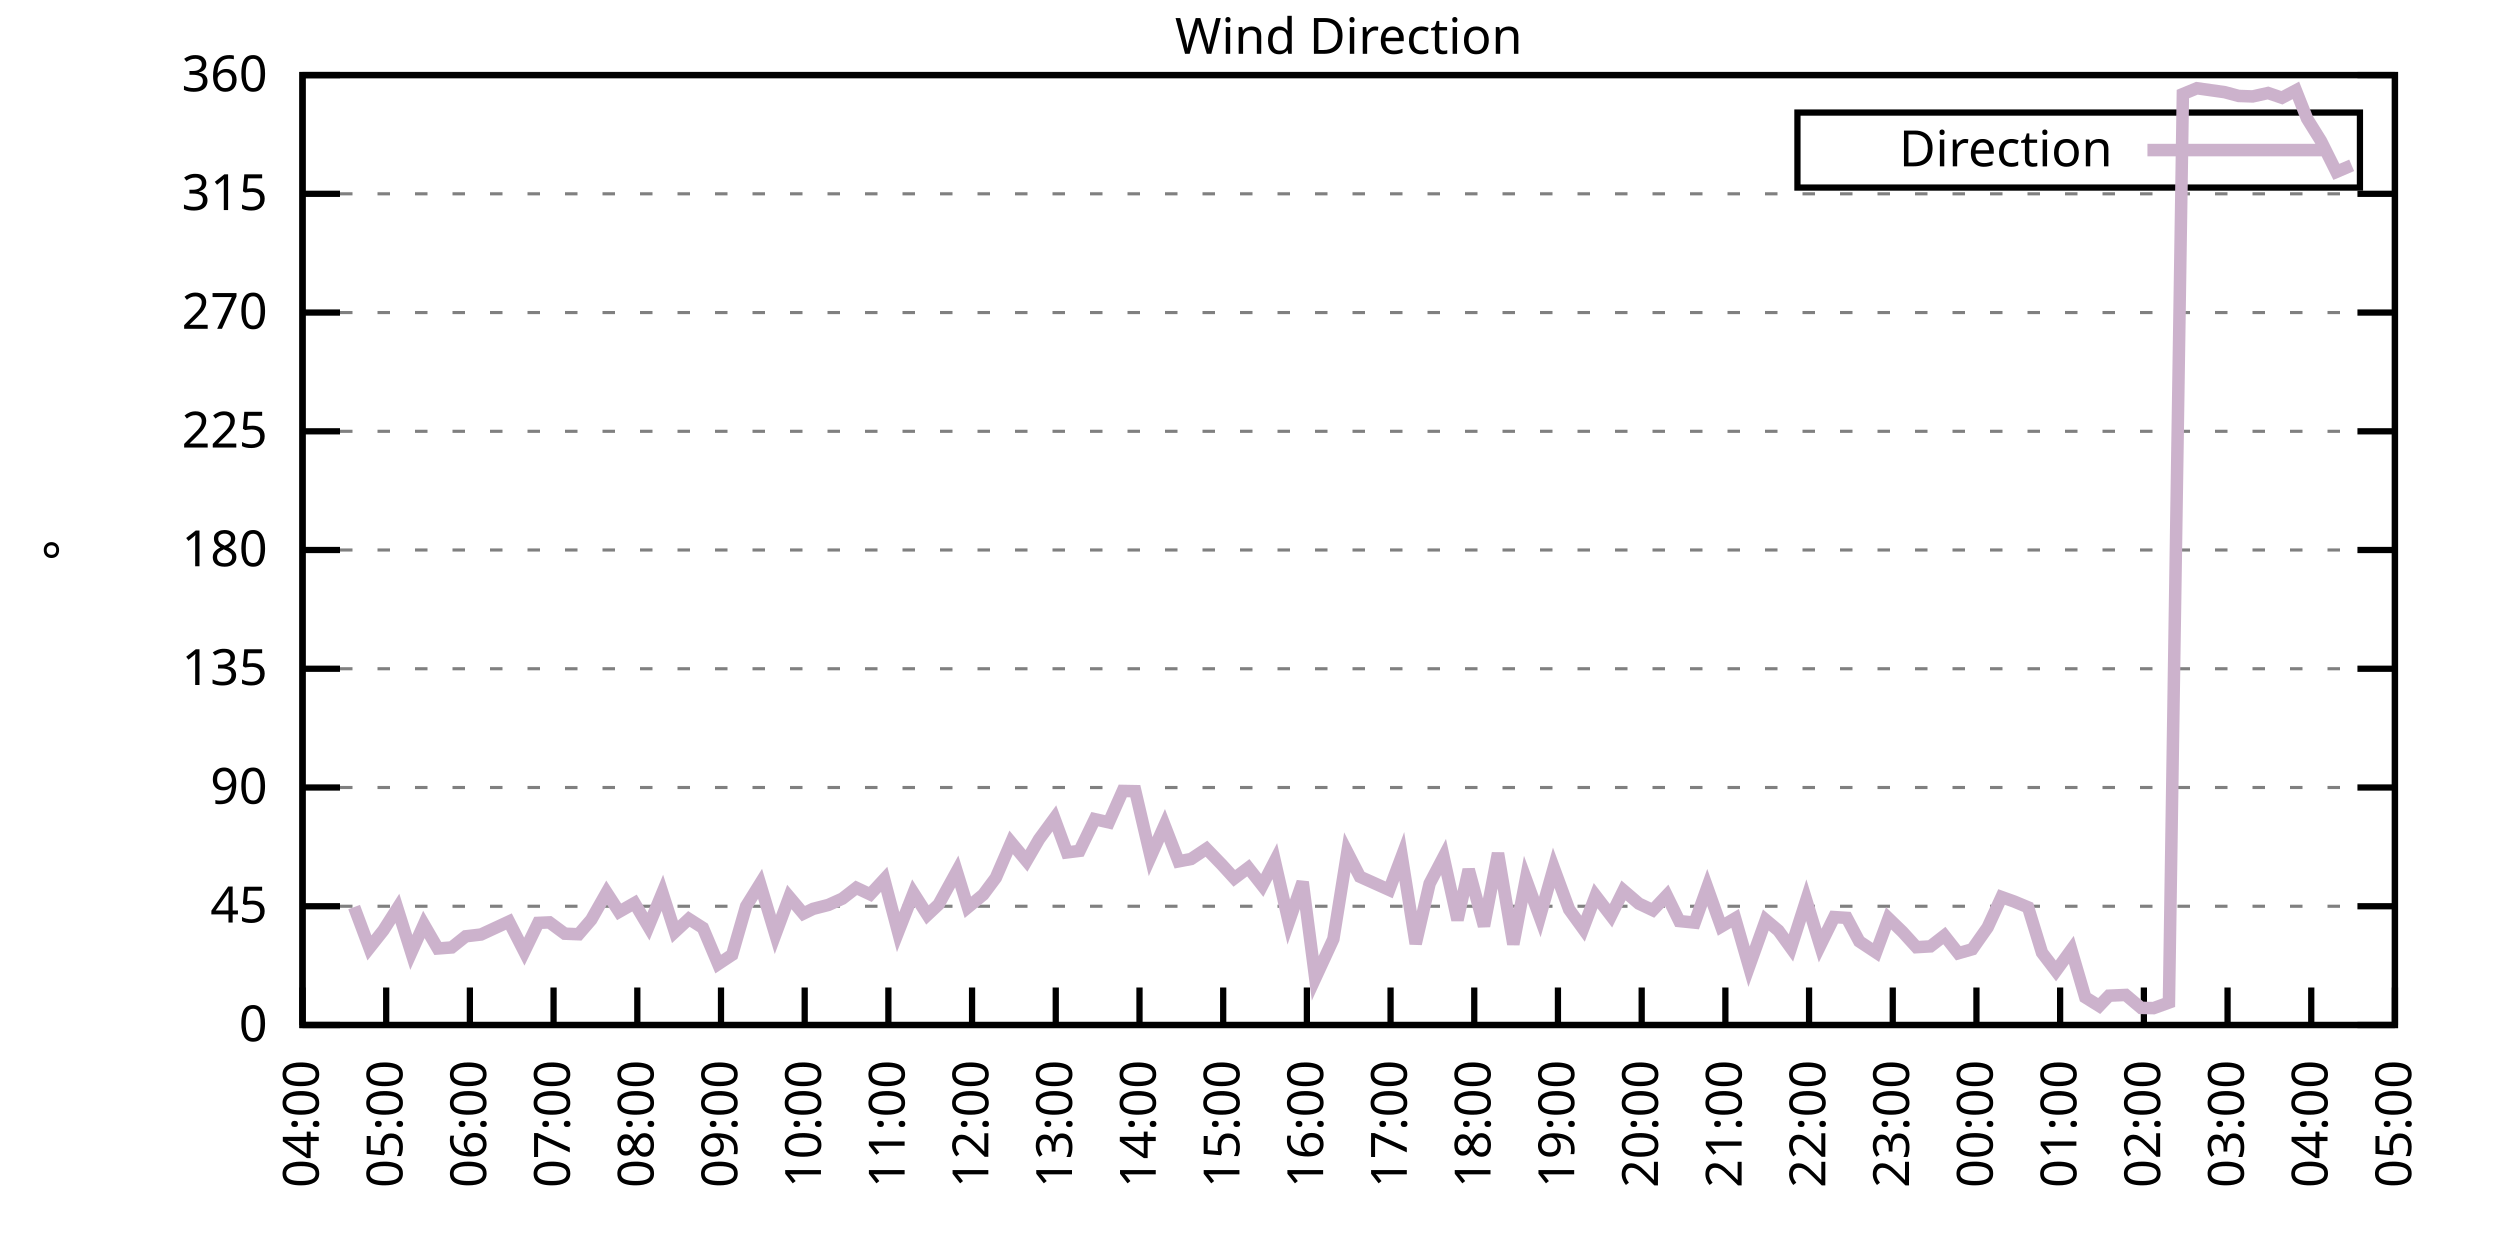
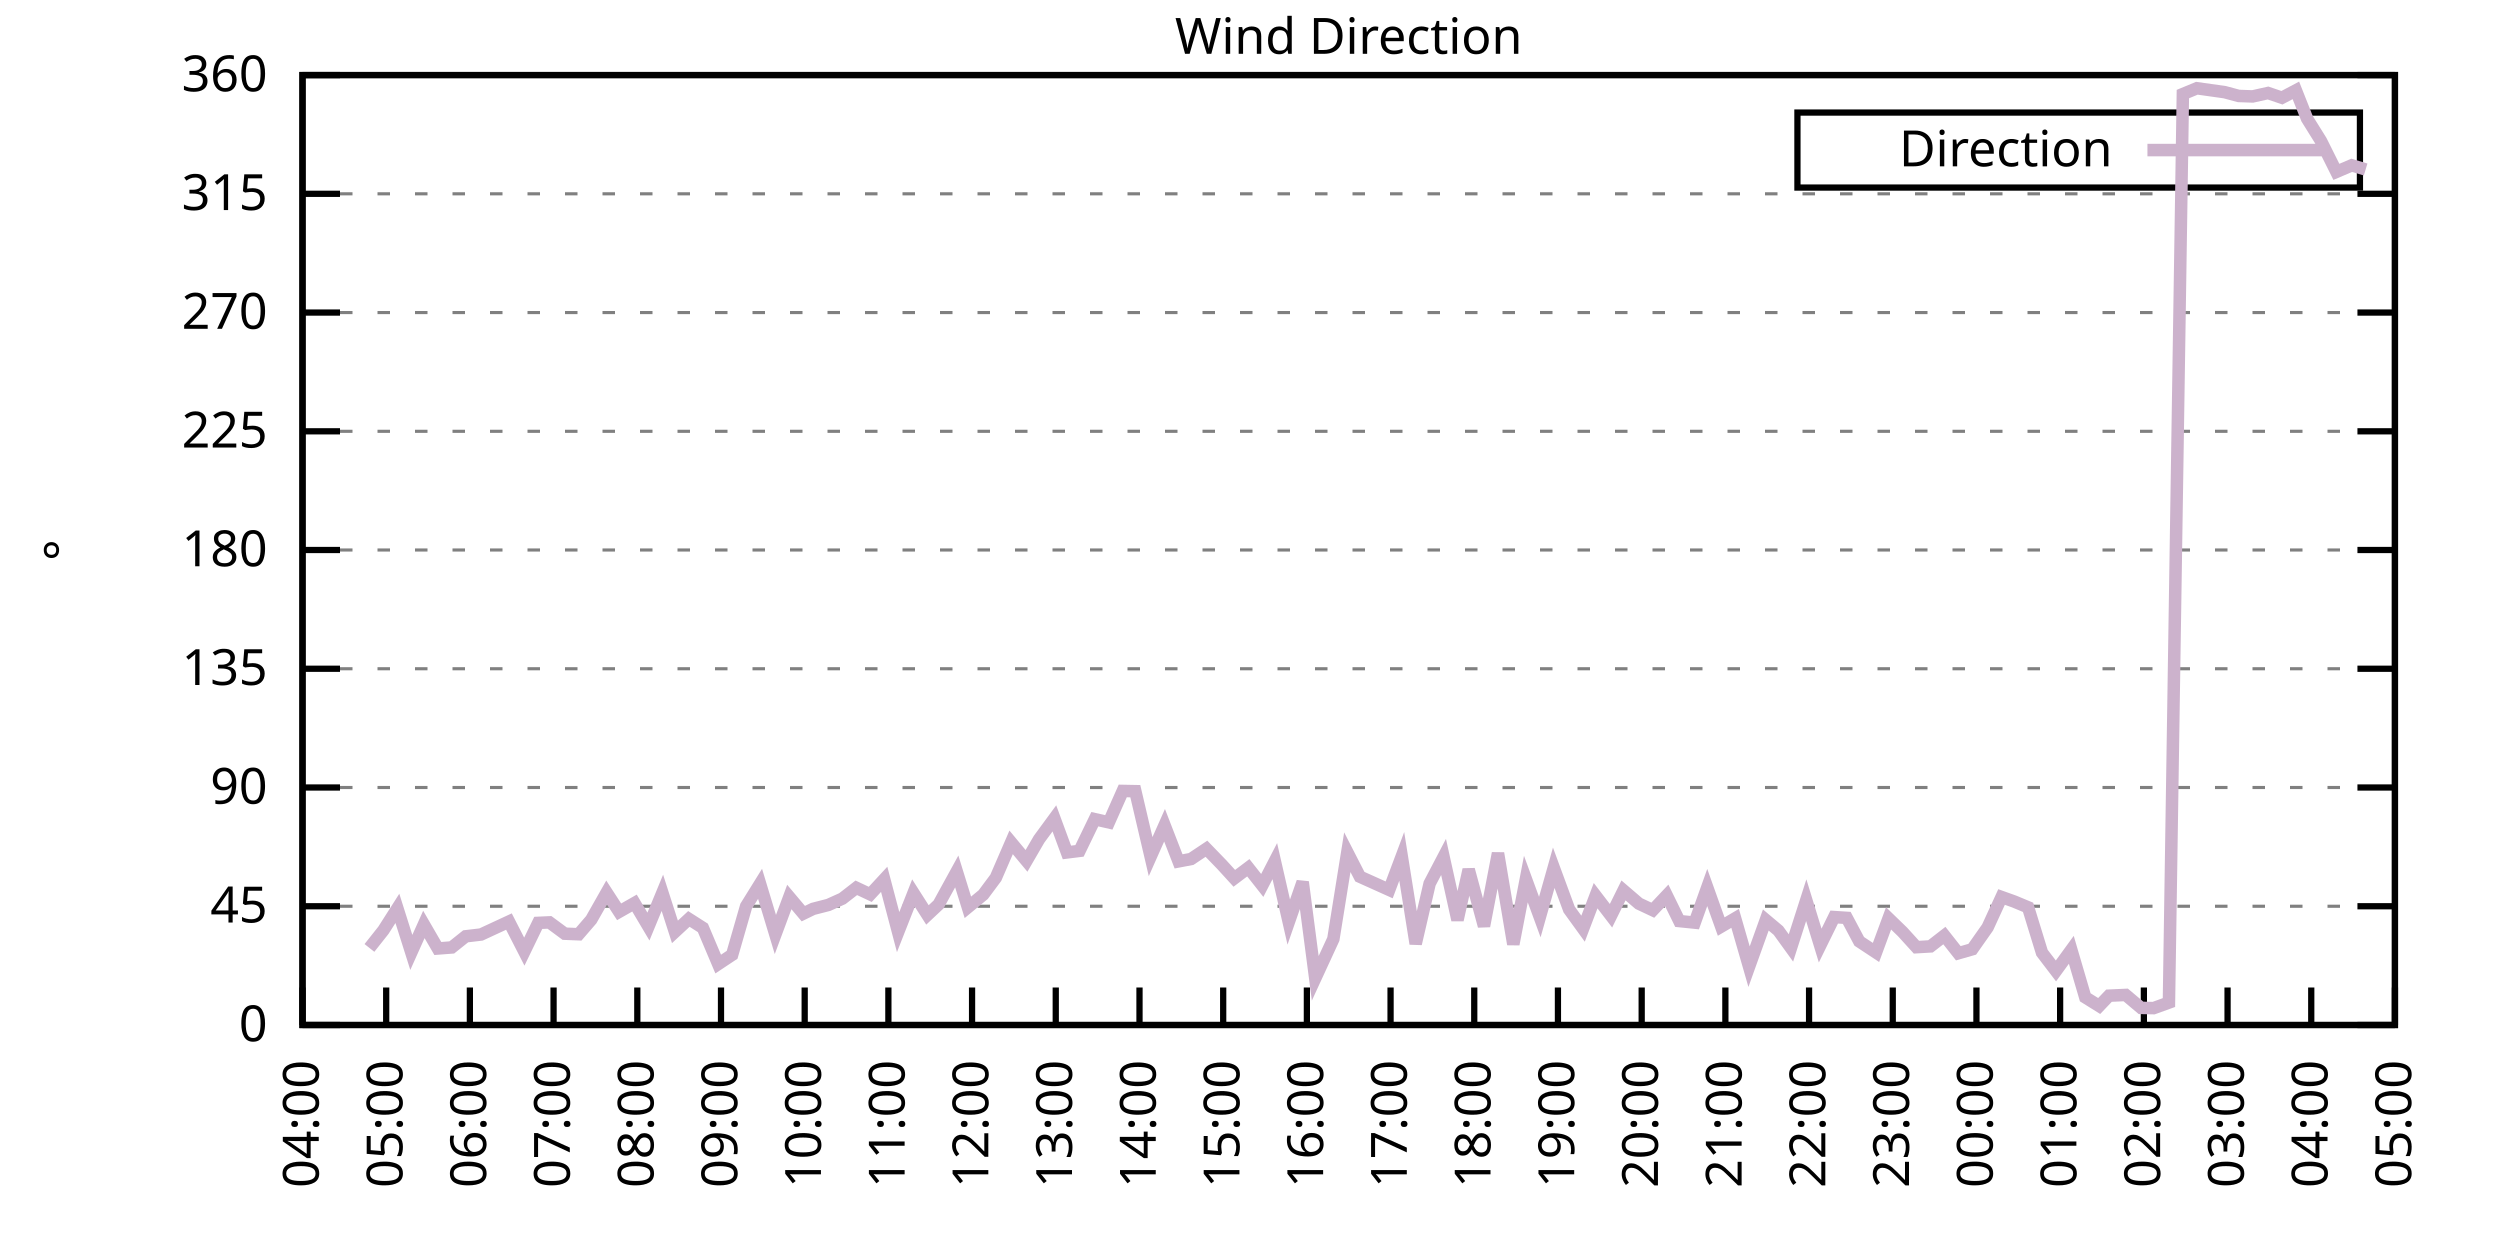
<svg xmlns="http://www.w3.org/2000/svg" xmlns:xlink="http://www.w3.org/1999/xlink" width="400" height="200" viewBox="0 0 400 200">
  <g id="gnuplot_canvas">
    <rect x="0" y="0" width="400" height="200" fill="none" />
    <defs>
      <circle id="gpDot" r="0.5" stroke-width="0.5" stroke="currentColor" />
      <path id="gpPt0" stroke-width="0.333" stroke="currentColor" d="M-1,0 h2 M0,-1 v2" />
      <path id="gpPt1" stroke-width="0.333" stroke="currentColor" d="M-1,-1 L1,1 M1,-1 L-1,1" />
      <path id="gpPt2" stroke-width="0.333" stroke="currentColor" d="M-1,0 L1,0 M0,-1 L0,1 M-1,-1 L1,1 M-1,1 L1,-1" />
      <rect id="gpPt3" stroke-width="0.333" stroke="currentColor" x="-1" y="-1" width="2" height="2" />
      <rect id="gpPt4" stroke-width="0.333" stroke="currentColor" fill="currentColor" x="-1" y="-1" width="2" height="2" />
      <circle id="gpPt5" stroke-width="0.333" stroke="currentColor" cx="0" cy="0" r="1" />
      <use xlink:href="#gpPt5" id="gpPt6" fill="currentColor" stroke="none" />
      <path id="gpPt7" stroke-width="0.333" stroke="currentColor" d="M0,-1.33 L-1.33,0.67 L1.33,0.67 z" />
      <use xlink:href="#gpPt7" id="gpPt8" fill="currentColor" stroke="none" />
      <use xlink:href="#gpPt7" id="gpPt9" stroke="currentColor" transform="rotate(180)" />
      <use xlink:href="#gpPt9" id="gpPt10" fill="currentColor" stroke="none" />
      <use xlink:href="#gpPt3" id="gpPt11" stroke="currentColor" transform="rotate(45)" />
      <use xlink:href="#gpPt11" id="gpPt12" fill="currentColor" stroke="none" />
      <path id="gpPt13" stroke-width="0.333" stroke="currentColor" d="M0,1.330 L1.265,0.411 L0.782,-1.067 L-0.782,-1.076 L-1.265,0.411 z" />
      <use xlink:href="#gpPt13" id="gpPt14" fill="currentColor" stroke="none" />
      <filter id="textbox" filterUnits="objectBoundingBox" x="0" y="0" height="1" width="1">
        <feFlood flood-color="white" flood-opacity="1" result="bgnd" />
        <feComposite in="SourceGraphic" in2="bgnd" operator="atop" />
      </filter>
      <filter id="greybox" filterUnits="objectBoundingBox" x="0" y="0" height="1" width="1">
        <feFlood flood-color="lightgrey" flood-opacity="1" result="grey" />
        <feComposite in="SourceGraphic" in2="grey" operator="atop" />
      </filter>
    </defs>
    <g fill="none" color="white" stroke="currentColor" stroke-width="1.00" stroke-linecap="butt" stroke-linejoin="miter">
</g>
    <g fill="none" color="black" stroke="currentColor" stroke-width="1.00" stroke-linecap="butt" stroke-linejoin="miter">
      <g stroke="none" shape-rendering="crispEdges">
        <polygon fill="rgb(255, 255, 255)" points="48.40,164.00 383.18,164.00 383.18,12.02 48.40,12.02 " />
      </g>
    </g>
    <g fill="none" color="black" stroke="currentColor" stroke-width="1.00" stroke-linecap="butt" stroke-linejoin="miter">
</g>
    <g fill="none" color="black" stroke="black" stroke-width="0.50" stroke-linecap="butt" stroke-linejoin="miter">
</g>
    <g fill="none" color="gray" stroke="currentColor" stroke-width="0.50" stroke-linecap="butt" stroke-linejoin="miter">
      <path stroke="gray" stroke-dasharray="2,4" class="gridline" d="M48.40,164.00 L383.19,164.00  " />
    </g>
    <g fill="none" color="gray" stroke="gray" stroke-width="1.00" stroke-linecap="butt" stroke-linejoin="miter">
</g>
    <g fill="none" color="black" stroke="currentColor" stroke-width="1.00" stroke-linecap="butt" stroke-linejoin="miter">
      <path stroke="black" d="M48.40,164.00 L54.40,164.00 M383.19,164.00 L377.19,164.00  " />
      <g transform="translate(42.80,166.60)" stroke="none" fill="black" font-family="Sans" font-size="8.00" text-anchor="end">
        <text>
          <tspan font-family="Sans"> 0</tspan>
        </text>
      </g>
    </g>
    <g fill="none" color="black" stroke="currentColor" stroke-width="1.00" stroke-linecap="butt" stroke-linejoin="miter">
</g>
    <g fill="none" color="black" stroke="black" stroke-width="0.50" stroke-linecap="butt" stroke-linejoin="miter">
</g>
    <g fill="none" color="gray" stroke="currentColor" stroke-width="0.50" stroke-linecap="butt" stroke-linejoin="miter">
      <path stroke="gray" stroke-dasharray="2,4" class="gridline" d="M48.40,145.00 L383.19,145.00  " />
    </g>
    <g fill="none" color="gray" stroke="gray" stroke-width="1.00" stroke-linecap="butt" stroke-linejoin="miter">
</g>
    <g fill="none" color="black" stroke="currentColor" stroke-width="1.00" stroke-linecap="butt" stroke-linejoin="miter">
      <path stroke="black" d="M48.40,145.00 L54.40,145.00 M383.19,145.00 L377.19,145.00  " />
      <g transform="translate(42.80,147.60)" stroke="none" fill="black" font-family="Sans" font-size="8.00" text-anchor="end">
        <text>
          <tspan font-family="Sans"> 45</tspan>
        </text>
      </g>
    </g>
    <g fill="none" color="black" stroke="currentColor" stroke-width="1.00" stroke-linecap="butt" stroke-linejoin="miter">
</g>
    <g fill="none" color="black" stroke="black" stroke-width="0.50" stroke-linecap="butt" stroke-linejoin="miter">
</g>
    <g fill="none" color="gray" stroke="currentColor" stroke-width="0.50" stroke-linecap="butt" stroke-linejoin="miter">
      <path stroke="gray" stroke-dasharray="2,4" class="gridline" d="M48.40,126.00 L383.19,126.00  " />
    </g>
    <g fill="none" color="gray" stroke="gray" stroke-width="1.00" stroke-linecap="butt" stroke-linejoin="miter">
</g>
    <g fill="none" color="black" stroke="currentColor" stroke-width="1.00" stroke-linecap="butt" stroke-linejoin="miter">
      <path stroke="black" d="M48.40,126.00 L54.40,126.00 M383.19,126.00 L377.19,126.00  " />
      <g transform="translate(42.80,128.60)" stroke="none" fill="black" font-family="Sans" font-size="8.00" text-anchor="end">
        <text>
          <tspan font-family="Sans"> 90</tspan>
        </text>
      </g>
    </g>
    <g fill="none" color="black" stroke="currentColor" stroke-width="1.00" stroke-linecap="butt" stroke-linejoin="miter">
</g>
    <g fill="none" color="black" stroke="black" stroke-width="0.50" stroke-linecap="butt" stroke-linejoin="miter">
</g>
    <g fill="none" color="gray" stroke="currentColor" stroke-width="0.50" stroke-linecap="butt" stroke-linejoin="miter">
      <path stroke="gray" stroke-dasharray="2,4" class="gridline" d="M48.40,107.00 L383.19,107.00  " />
    </g>
    <g fill="none" color="gray" stroke="gray" stroke-width="1.00" stroke-linecap="butt" stroke-linejoin="miter">
</g>
    <g fill="none" color="black" stroke="currentColor" stroke-width="1.00" stroke-linecap="butt" stroke-linejoin="miter">
      <path stroke="black" d="M48.40,107.00 L54.40,107.00 M383.19,107.00 L377.19,107.00  " />
      <g transform="translate(42.80,109.60)" stroke="none" fill="black" font-family="Sans" font-size="8.00" text-anchor="end">
        <text>
          <tspan font-family="Sans"> 135</tspan>
        </text>
      </g>
    </g>
    <g fill="none" color="black" stroke="currentColor" stroke-width="1.00" stroke-linecap="butt" stroke-linejoin="miter">
</g>
    <g fill="none" color="black" stroke="black" stroke-width="0.50" stroke-linecap="butt" stroke-linejoin="miter">
</g>
    <g fill="none" color="gray" stroke="currentColor" stroke-width="0.50" stroke-linecap="butt" stroke-linejoin="miter">
      <path stroke="gray" stroke-dasharray="2,4" class="gridline" d="M48.40,88.00 L383.19,88.00  " />
    </g>
    <g fill="none" color="gray" stroke="gray" stroke-width="1.00" stroke-linecap="butt" stroke-linejoin="miter">
</g>
    <g fill="none" color="black" stroke="currentColor" stroke-width="1.00" stroke-linecap="butt" stroke-linejoin="miter">
      <path stroke="black" d="M48.40,88.00 L54.40,88.00 M383.19,88.00 L377.19,88.00  " />
      <g transform="translate(42.80,90.60)" stroke="none" fill="black" font-family="Sans" font-size="8.00" text-anchor="end">
        <text>
          <tspan font-family="Sans"> 180</tspan>
        </text>
      </g>
    </g>
    <g fill="none" color="black" stroke="currentColor" stroke-width="1.00" stroke-linecap="butt" stroke-linejoin="miter">
</g>
    <g fill="none" color="black" stroke="black" stroke-width="0.50" stroke-linecap="butt" stroke-linejoin="miter">
</g>
    <g fill="none" color="gray" stroke="currentColor" stroke-width="0.50" stroke-linecap="butt" stroke-linejoin="miter">
      <path stroke="gray" stroke-dasharray="2,4" class="gridline" d="M48.40,69.01 L383.19,69.01  " />
    </g>
    <g fill="none" color="gray" stroke="gray" stroke-width="1.00" stroke-linecap="butt" stroke-linejoin="miter">
</g>
    <g fill="none" color="black" stroke="currentColor" stroke-width="1.00" stroke-linecap="butt" stroke-linejoin="miter">
      <path stroke="black" d="M48.40,69.01 L54.40,69.01 M383.19,69.01 L377.19,69.01  " />
      <g transform="translate(42.80,71.61)" stroke="none" fill="black" font-family="Sans" font-size="8.00" text-anchor="end">
        <text>
          <tspan font-family="Sans"> 225</tspan>
        </text>
      </g>
    </g>
    <g fill="none" color="black" stroke="currentColor" stroke-width="1.00" stroke-linecap="butt" stroke-linejoin="miter">
</g>
    <g fill="none" color="black" stroke="black" stroke-width="0.50" stroke-linecap="butt" stroke-linejoin="miter">
</g>
    <g fill="none" color="gray" stroke="currentColor" stroke-width="0.50" stroke-linecap="butt" stroke-linejoin="miter">
      <path stroke="gray" stroke-dasharray="2,4" class="gridline" d="M48.40,50.01 L383.19,50.01  " />
    </g>
    <g fill="none" color="gray" stroke="gray" stroke-width="1.00" stroke-linecap="butt" stroke-linejoin="miter">
</g>
    <g fill="none" color="black" stroke="currentColor" stroke-width="1.00" stroke-linecap="butt" stroke-linejoin="miter">
      <path stroke="black" d="M48.40,50.01 L54.40,50.01 M383.19,50.01 L377.19,50.01  " />
      <g transform="translate(42.80,52.61)" stroke="none" fill="black" font-family="Sans" font-size="8.00" text-anchor="end">
        <text>
          <tspan font-family="Sans"> 270</tspan>
        </text>
      </g>
    </g>
    <g fill="none" color="black" stroke="currentColor" stroke-width="1.00" stroke-linecap="butt" stroke-linejoin="miter">
</g>
    <g fill="none" color="black" stroke="black" stroke-width="0.50" stroke-linecap="butt" stroke-linejoin="miter">
</g>
    <g fill="none" color="gray" stroke="currentColor" stroke-width="0.50" stroke-linecap="butt" stroke-linejoin="miter">
      <path stroke="gray" stroke-dasharray="2,4" class="gridline" d="M48.40,31.01 L383.19,31.01  " />
    </g>
    <g fill="none" color="gray" stroke="gray" stroke-width="1.00" stroke-linecap="butt" stroke-linejoin="miter">
</g>
    <g fill="none" color="black" stroke="currentColor" stroke-width="1.00" stroke-linecap="butt" stroke-linejoin="miter">
      <path stroke="black" d="M48.40,31.01 L54.40,31.01 M383.19,31.01 L377.19,31.01  " />
      <g transform="translate(42.80,33.61)" stroke="none" fill="black" font-family="Sans" font-size="8.00" text-anchor="end">
        <text>
          <tspan font-family="Sans"> 315</tspan>
        </text>
      </g>
    </g>
    <g fill="none" color="black" stroke="currentColor" stroke-width="1.00" stroke-linecap="butt" stroke-linejoin="miter">
</g>
    <g fill="none" color="black" stroke="black" stroke-width="0.50" stroke-linecap="butt" stroke-linejoin="miter">
</g>
    <g fill="none" color="gray" stroke="currentColor" stroke-width="0.50" stroke-linecap="butt" stroke-linejoin="miter">
      <path stroke="gray" stroke-dasharray="2,4" class="gridline" d="M48.40,12.01 L383.19,12.01  " />
    </g>
    <g fill="none" color="gray" stroke="gray" stroke-width="1.00" stroke-linecap="butt" stroke-linejoin="miter">
</g>
    <g fill="none" color="black" stroke="currentColor" stroke-width="1.00" stroke-linecap="butt" stroke-linejoin="miter">
      <path stroke="black" d="M48.40,12.01 L54.40,12.01 M383.19,12.01 L377.19,12.01  " />
      <g transform="translate(42.80,14.61)" stroke="none" fill="black" font-family="Sans" font-size="8.00" text-anchor="end">
        <text>
          <tspan font-family="Sans"> 360</tspan>
        </text>
      </g>
    </g>
    <g fill="none" color="black" stroke="currentColor" stroke-width="1.00" stroke-linecap="butt" stroke-linejoin="miter">
      <path stroke="black" d="M48.40,164.00 L48.40,158.00  " />
      <g transform="translate(51.00,169.60) rotate(270.00)" stroke="none" fill="black" font-family="Sans" font-size="8.00" text-anchor="end">
        <text>
          <tspan font-family="Sans">04:00</tspan>
        </text>
      </g>
    </g>
    <g fill="none" color="black" stroke="currentColor" stroke-width="1.00" stroke-linecap="butt" stroke-linejoin="miter">
      <path stroke="black" d="M61.79,164.00 L61.79,158.00  " />
      <g transform="translate(64.39,169.60) rotate(270.00)" stroke="none" fill="black" font-family="Sans" font-size="8.00" text-anchor="end">
        <text>
          <tspan font-family="Sans">05:00</tspan>
        </text>
      </g>
    </g>
    <g fill="none" color="black" stroke="currentColor" stroke-width="1.00" stroke-linecap="butt" stroke-linejoin="miter">
      <path stroke="black" d="M75.18,164.00 L75.18,158.00  " />
      <g transform="translate(77.78,169.60) rotate(270.00)" stroke="none" fill="black" font-family="Sans" font-size="8.00" text-anchor="end">
        <text>
          <tspan font-family="Sans">06:00</tspan>
        </text>
      </g>
    </g>
    <g fill="none" color="black" stroke="currentColor" stroke-width="1.00" stroke-linecap="butt" stroke-linejoin="miter">
      <path stroke="black" d="M88.57,164.00 L88.57,158.00  " />
      <g transform="translate(91.17,169.60) rotate(270.00)" stroke="none" fill="black" font-family="Sans" font-size="8.00" text-anchor="end">
        <text>
          <tspan font-family="Sans">07:00</tspan>
        </text>
      </g>
    </g>
    <g fill="none" color="black" stroke="currentColor" stroke-width="1.00" stroke-linecap="butt" stroke-linejoin="miter">
      <path stroke="black" d="M101.97,164.00 L101.97,158.00  " />
      <g transform="translate(104.57,169.60) rotate(270.00)" stroke="none" fill="black" font-family="Sans" font-size="8.00" text-anchor="end">
        <text>
          <tspan font-family="Sans">08:00</tspan>
        </text>
      </g>
    </g>
    <g fill="none" color="black" stroke="currentColor" stroke-width="1.00" stroke-linecap="butt" stroke-linejoin="miter">
      <path stroke="black" d="M115.36,164.00 L115.36,158.00  " />
      <g transform="translate(117.96,169.60) rotate(270.00)" stroke="none" fill="black" font-family="Sans" font-size="8.00" text-anchor="end">
        <text>
          <tspan font-family="Sans">09:00</tspan>
        </text>
      </g>
    </g>
    <g fill="none" color="black" stroke="currentColor" stroke-width="1.00" stroke-linecap="butt" stroke-linejoin="miter">
      <path stroke="black" d="M128.75,164.00 L128.75,158.00  " />
      <g transform="translate(131.35,169.60) rotate(270.00)" stroke="none" fill="black" font-family="Sans" font-size="8.00" text-anchor="end">
        <text>
          <tspan font-family="Sans">10:00</tspan>
        </text>
      </g>
    </g>
    <g fill="none" color="black" stroke="currentColor" stroke-width="1.00" stroke-linecap="butt" stroke-linejoin="miter">
      <path stroke="black" d="M142.14,164.00 L142.14,158.00  " />
      <g transform="translate(144.74,169.60) rotate(270.00)" stroke="none" fill="black" font-family="Sans" font-size="8.00" text-anchor="end">
        <text>
          <tspan font-family="Sans">11:00</tspan>
        </text>
      </g>
    </g>
    <g fill="none" color="black" stroke="currentColor" stroke-width="1.00" stroke-linecap="butt" stroke-linejoin="miter">
      <path stroke="black" d="M155.53,164.00 L155.53,158.00  " />
      <g transform="translate(158.13,169.60) rotate(270.00)" stroke="none" fill="black" font-family="Sans" font-size="8.00" text-anchor="end">
        <text>
          <tspan font-family="Sans">12:00</tspan>
        </text>
      </g>
    </g>
    <g fill="none" color="black" stroke="currentColor" stroke-width="1.00" stroke-linecap="butt" stroke-linejoin="miter">
      <path stroke="black" d="M168.92,164.00 L168.92,158.00  " />
      <g transform="translate(171.52,169.60) rotate(270.00)" stroke="none" fill="black" font-family="Sans" font-size="8.00" text-anchor="end">
        <text>
          <tspan font-family="Sans">13:00</tspan>
        </text>
      </g>
    </g>
    <g fill="none" color="black" stroke="currentColor" stroke-width="1.00" stroke-linecap="butt" stroke-linejoin="miter">
      <path stroke="black" d="M182.32,164.00 L182.32,158.00  " />
      <g transform="translate(184.92,169.60) rotate(270.00)" stroke="none" fill="black" font-family="Sans" font-size="8.00" text-anchor="end">
        <text>
          <tspan font-family="Sans">14:00</tspan>
        </text>
      </g>
    </g>
    <g fill="none" color="black" stroke="currentColor" stroke-width="1.00" stroke-linecap="butt" stroke-linejoin="miter">
      <path stroke="black" d="M195.71,164.00 L195.71,158.00  " />
      <g transform="translate(198.31,169.60) rotate(270.00)" stroke="none" fill="black" font-family="Sans" font-size="8.00" text-anchor="end">
        <text>
          <tspan font-family="Sans">15:00</tspan>
        </text>
      </g>
    </g>
    <g fill="none" color="black" stroke="currentColor" stroke-width="1.00" stroke-linecap="butt" stroke-linejoin="miter">
      <path stroke="black" d="M209.10,164.00 L209.10,158.00  " />
      <g transform="translate(211.70,169.60) rotate(270.00)" stroke="none" fill="black" font-family="Sans" font-size="8.00" text-anchor="end">
        <text>
          <tspan font-family="Sans">16:00</tspan>
        </text>
      </g>
    </g>
    <g fill="none" color="black" stroke="currentColor" stroke-width="1.00" stroke-linecap="butt" stroke-linejoin="miter">
      <path stroke="black" d="M222.49,164.00 L222.49,158.00  " />
      <g transform="translate(225.09,169.60) rotate(270.00)" stroke="none" fill="black" font-family="Sans" font-size="8.00" text-anchor="end">
        <text>
          <tspan font-family="Sans">17:00</tspan>
        </text>
      </g>
    </g>
    <g fill="none" color="black" stroke="currentColor" stroke-width="1.00" stroke-linecap="butt" stroke-linejoin="miter">
      <path stroke="black" d="M235.88,164.00 L235.88,158.00  " />
      <g transform="translate(238.48,169.60) rotate(270.00)" stroke="none" fill="black" font-family="Sans" font-size="8.00" text-anchor="end">
        <text>
          <tspan font-family="Sans">18:00</tspan>
        </text>
      </g>
    </g>
    <g fill="none" color="black" stroke="currentColor" stroke-width="1.00" stroke-linecap="butt" stroke-linejoin="miter">
      <path stroke="black" d="M249.27,164.00 L249.27,158.00  " />
      <g transform="translate(251.87,169.60) rotate(270.00)" stroke="none" fill="black" font-family="Sans" font-size="8.00" text-anchor="end">
        <text>
          <tspan font-family="Sans">19:00</tspan>
        </text>
      </g>
    </g>
    <g fill="none" color="black" stroke="currentColor" stroke-width="1.00" stroke-linecap="butt" stroke-linejoin="miter">
      <path stroke="black" d="M262.67,164.00 L262.67,158.00  " />
      <g transform="translate(265.27,169.60) rotate(270.00)" stroke="none" fill="black" font-family="Sans" font-size="8.00" text-anchor="end">
        <text>
          <tspan font-family="Sans">20:00</tspan>
        </text>
      </g>
    </g>
    <g fill="none" color="black" stroke="currentColor" stroke-width="1.00" stroke-linecap="butt" stroke-linejoin="miter">
      <path stroke="black" d="M276.06,164.00 L276.06,158.00  " />
      <g transform="translate(278.66,169.60) rotate(270.00)" stroke="none" fill="black" font-family="Sans" font-size="8.00" text-anchor="end">
        <text>
          <tspan font-family="Sans">21:00</tspan>
        </text>
      </g>
    </g>
    <g fill="none" color="black" stroke="currentColor" stroke-width="1.00" stroke-linecap="butt" stroke-linejoin="miter">
      <path stroke="black" d="M289.45,164.00 L289.45,158.00  " />
      <g transform="translate(292.05,169.60) rotate(270.00)" stroke="none" fill="black" font-family="Sans" font-size="8.00" text-anchor="end">
        <text>
          <tspan font-family="Sans">22:00</tspan>
        </text>
      </g>
    </g>
    <g fill="none" color="black" stroke="currentColor" stroke-width="1.00" stroke-linecap="butt" stroke-linejoin="miter">
      <path stroke="black" d="M302.84,164.00 L302.84,158.00  " />
      <g transform="translate(305.44,169.60) rotate(270.00)" stroke="none" fill="black" font-family="Sans" font-size="8.00" text-anchor="end">
        <text>
          <tspan font-family="Sans">23:00</tspan>
        </text>
      </g>
    </g>
    <g fill="none" color="black" stroke="currentColor" stroke-width="1.00" stroke-linecap="butt" stroke-linejoin="miter">
      <path stroke="black" d="M316.23,164.00 L316.23,158.00  " />
      <g transform="translate(318.83,169.60) rotate(270.00)" stroke="none" fill="black" font-family="Sans" font-size="8.00" text-anchor="end">
        <text>
          <tspan font-family="Sans">00:00</tspan>
        </text>
      </g>
    </g>
    <g fill="none" color="black" stroke="currentColor" stroke-width="1.00" stroke-linecap="butt" stroke-linejoin="miter">
      <path stroke="black" d="M329.62,164.00 L329.62,158.00  " />
      <g transform="translate(332.22,169.60) rotate(270.00)" stroke="none" fill="black" font-family="Sans" font-size="8.00" text-anchor="end">
        <text>
          <tspan font-family="Sans">01:00</tspan>
        </text>
      </g>
    </g>
    <g fill="none" color="black" stroke="currentColor" stroke-width="1.00" stroke-linecap="butt" stroke-linejoin="miter">
      <path stroke="black" d="M343.02,164.00 L343.02,158.00  " />
      <g transform="translate(345.62,169.60) rotate(270.00)" stroke="none" fill="black" font-family="Sans" font-size="8.00" text-anchor="end">
        <text>
          <tspan font-family="Sans">02:00</tspan>
        </text>
      </g>
    </g>
    <g fill="none" color="black" stroke="currentColor" stroke-width="1.00" stroke-linecap="butt" stroke-linejoin="miter">
      <path stroke="black" d="M356.41,164.00 L356.41,158.00  " />
      <g transform="translate(359.01,169.60) rotate(270.00)" stroke="none" fill="black" font-family="Sans" font-size="8.00" text-anchor="end">
        <text>
          <tspan font-family="Sans">03:00</tspan>
        </text>
      </g>
    </g>
    <g fill="none" color="black" stroke="currentColor" stroke-width="1.00" stroke-linecap="butt" stroke-linejoin="miter">
      <path stroke="black" d="M369.80,164.00 L369.80,158.00  " />
      <g transform="translate(372.40,169.60) rotate(270.00)" stroke="none" fill="black" font-family="Sans" font-size="8.00" text-anchor="end">
        <text>
          <tspan font-family="Sans">04:00</tspan>
        </text>
      </g>
    </g>
    <g fill="none" color="black" stroke="currentColor" stroke-width="1.00" stroke-linecap="butt" stroke-linejoin="miter">
      <path stroke="black" d="M383.19,164.00 L383.19,158.00  " />
      <g transform="translate(385.79,169.60) rotate(270.00)" stroke="none" fill="black" font-family="Sans" font-size="8.00" text-anchor="end">
        <text>
          <tspan font-family="Sans">05:00</tspan>
        </text>
      </g>
    </g>
    <g fill="none" color="black" stroke="currentColor" stroke-width="1.00" stroke-linecap="butt" stroke-linejoin="miter">
</g>
    <g fill="none" color="black" stroke="currentColor" stroke-width="1.00" stroke-linecap="butt" stroke-linejoin="miter">
      <path stroke="black" d="M48.40,12.01 L48.40,164.00 L383.19,164.00 L383.19,12.01 L48.40,12.01 Z  " />
    </g>
    <g fill="none" color="black" stroke="currentColor" stroke-width="1.00" stroke-linecap="butt" stroke-linejoin="miter">
</g>
    <g fill="none" color="black" stroke="currentColor" stroke-width="1.00" stroke-linecap="butt" stroke-linejoin="miter">
      <path stroke="black" d="M287.59,30.01 L287.59,18.01 L377.59,18.01 L377.59,30.01 L287.59,30.01 Z  " />
    </g>
    <g id="Wind_direction_plot_1">
      <g fill="none" color="white" stroke="black" stroke-width="2.00" stroke-linecap="butt" stroke-linejoin="miter">
</g>
      <g fill="none" color="black" stroke="currentColor" stroke-width="2.00" stroke-linecap="butt" stroke-linejoin="miter">
        <g transform="translate(337.99,26.61)" stroke="none" fill="black" font-family="Sans" font-size="8.00" text-anchor="end">
          <text>
            <tspan font-family="Sans">Direction</tspan>
          </text>
        </g>
      </g>
      <g fill="none" color="black" stroke="currentColor" stroke-width="2.00" stroke-linecap="butt" stroke-linejoin="miter">
-         <path stroke="rgb(204, 178, 204)" d="M343.59,24.01 L371.99,24.01 M56.66,145.13 L59.11,151.67 L61.35,148.84 L63.58,145.34 L65.81,152.39 L67.82,147.91   L70.05,151.76 L72.28,151.59 L74.51,149.81 L76.97,149.52 L81.43,147.45 L83.89,152.26 L86.12,147.66 L87.91,147.58   L90.36,149.39 L92.59,149.48 L94.60,147.15 L97.06,142.81 L99.06,145.89 L101.52,144.49 L103.75,148.25 L105.98,142.85   L107.99,149.10 L110.22,147.03 L112.46,148.46 L114.91,154.25 L117.14,152.77 L119.38,145.00 L121.61,141.41 L124.06,149.52   L126.29,143.52 L128.53,146.18 L130.09,145.42 L132.54,144.79 L134.78,143.78 L137.01,142.05 L139.24,143.10 L141.47,140.69   L143.70,149.14 L146.16,142.89 L148.39,146.39 L150.18,144.71 L153.08,139.43 L154.86,145.17 L157.32,143.14 L159.33,140.44   L161.78,134.78 L164.24,137.74 L166.25,134.28 L168.70,130.94 L170.71,136.39 L172.72,136.14 L175.17,131.07 L177.41,131.58   L179.64,126.55 L181.65,126.59 L184.10,137.06 L186.33,132.04 L188.57,137.82 L190.57,137.44 L193.03,135.80 L195.48,138.33   L197.49,140.53 L199.73,138.84 L201.96,141.67 L203.97,137.78 L206.20,147.53 L208.43,141.12 L210.44,156.53 L213.34,150.24   L215.57,136.35 L217.58,140.27 L222.27,142.38 L224.28,137.02 L226.51,151.00 L228.74,141.37 L230.97,137.11 L233.20,147.20   L234.99,139.13 L237.44,148.17 L239.68,136.52 L242.13,151.08 L244.14,140.65 L246.37,146.73 L248.60,138.84 L251.06,145.51   L253.29,148.59 L255.30,143.31 L257.76,146.52 L259.76,142.47 L262.22,144.58 L264.45,145.63 L266.68,143.27 L268.69,147.37   L271.15,147.62 L273.16,142.00 L275.39,148.25 L277.62,146.94 L279.85,154.67 L282.53,147.20 L284.54,148.89 L286.55,151.67   L289.00,144.03 L291.23,151.29 L293.47,146.73 L295.48,146.86 L297.48,150.62 L300.16,152.39 L302.17,146.94 L304.40,149.10   L306.63,151.55 L308.87,151.42 L311.10,149.69 L313.33,152.52 L315.56,151.88 L318.02,148.38 L320.25,143.52 L322.26,144.24   L324.49,145.17 L326.72,152.43 L328.95,155.35 L331.41,151.97 L333.64,159.57 L335.87,160.96 L337.44,159.31 L340.11,159.19   L342.57,161.26 L344.58,161.30 L347.03,160.41 L349.26,15.05 L351.50,14.12 L355.96,14.75 L358.19,15.35 L360.42,15.43   L362.88,14.88 L365.11,15.64 L367.34,14.46 L369.13,18.98 L371.36,22.56 L373.82,27.50 L376.27,26.45  " />
+         <path stroke="rgb(204, 178, 204)" d="M343.59,24.01 L371.99,24.01 M59.11,151.67 L61.35,148.84 L63.58,145.34 L65.81,152.39 L67.82,147.91 L70.05,151.76   L72.28,151.59 L74.51,149.81 L76.97,149.52 L81.43,147.45 L83.89,152.26 L86.12,147.66 L87.91,147.58 L90.36,149.39   L92.59,149.48 L94.60,147.15 L97.06,142.81 L99.06,145.89 L101.52,144.49 L103.75,148.25 L105.98,142.85 L107.99,149.10   L110.22,147.03 L112.46,148.46 L114.91,154.25 L117.14,152.77 L119.38,145.00 L121.61,141.41 L124.06,149.52 L126.29,143.52   L128.53,146.18 L130.09,145.42 L132.54,144.79 L134.78,143.78 L137.01,142.05 L139.24,143.10 L141.47,140.69 L143.70,149.14   L146.16,142.89 L148.39,146.39 L150.18,144.71 L153.08,139.43 L154.86,145.17 L157.32,143.14 L159.33,140.44 L161.78,134.78   L164.24,137.74 L166.25,134.28 L168.70,130.94 L170.71,136.39 L172.72,136.14 L175.17,131.07 L177.41,131.58 L179.64,126.55   L181.65,126.59 L184.10,137.06 L186.33,132.04 L188.57,137.82 L190.57,137.44 L193.03,135.80 L195.48,138.33 L197.49,140.53   L199.73,138.84 L201.96,141.67 L203.97,137.78 L206.20,147.53 L208.43,141.12 L210.44,156.53 L213.34,150.24 L215.57,136.35   L217.58,140.27 L222.27,142.38 L224.28,137.02 L226.51,151.00 L228.74,141.37 L230.97,137.11 L233.20,147.20 L234.99,139.13   L237.44,148.17 L239.68,136.52 L242.13,151.08 L244.14,140.65 L246.37,146.73 L248.60,138.84 L251.06,145.51 L253.29,148.59   L255.30,143.31 L257.76,146.52 L259.76,142.47 L262.22,144.58 L264.45,145.63 L266.68,143.27 L268.69,147.37 L271.15,147.62   L273.16,142.00 L275.39,148.25 L277.62,146.94 L279.85,154.67 L282.53,147.20 L284.54,148.89 L286.55,151.67 L289.00,144.03   L291.23,151.29 L293.47,146.73 L295.48,146.86 L297.48,150.62 L300.16,152.39 L302.17,146.94 L304.40,149.10 L306.63,151.55   L308.87,151.42 L311.10,149.69 L313.33,152.52 L315.56,151.88 L318.02,148.38 L320.25,143.52 L322.26,144.24 L324.49,145.17   L326.72,152.43 L328.95,155.35 L331.41,151.97 L333.64,159.57 L335.87,160.96 L337.44,159.31 L340.11,159.19 L342.57,161.26   L344.58,161.30 L347.03,160.41 L349.26,15.05 L351.50,14.12 L355.96,14.75 L358.19,15.35 L360.42,15.43 L362.88,14.88   L365.11,15.64 L367.34,14.46 L369.13,18.98 L371.36,22.56 L373.82,27.50 L376.27,26.45 L378.50,27.12  " />
      </g>
    </g>
    <g fill="none" color="black" stroke="currentColor" stroke-width="2.00" stroke-linecap="butt" stroke-linejoin="miter">
</g>
    <g fill="none" color="black" stroke="black" stroke-width="1.00" stroke-linecap="butt" stroke-linejoin="miter">
</g>
    <g fill="none" color="black" stroke="currentColor" stroke-width="1.00" stroke-linecap="butt" stroke-linejoin="miter">
      <path stroke="black" d="M48.40,12.01 L48.40,164.00 L383.19,164.00 L383.19,12.01 L48.40,12.01 Z  " />
      <g transform="translate(12.80,88.01) rotate(270.00)" stroke="none" fill="black" font-family="Sans" font-size="8.00" text-anchor="middle">
        <text>
          <tspan font-family="Sans">°</tspan>
        </text>
      </g>
    </g>
    <g fill="none" color="black" stroke="currentColor" stroke-width="1.00" stroke-linecap="butt" stroke-linejoin="miter">
</g>
    <g fill="none" color="black" stroke="currentColor" stroke-width="1.00" stroke-linecap="butt" stroke-linejoin="miter">
      <g transform="translate(215.79,8.61)" stroke="none" fill="black" font-family="Sans" font-size="8.00" text-anchor="middle">
        <text>
          <tspan font-family="Sans">Wind Direction</tspan>
        </text>
      </g>
    </g>
    <g fill="none" color="black" stroke="currentColor" stroke-width="1.00" stroke-linecap="butt" stroke-linejoin="miter">
</g>
  </g>
</svg>
